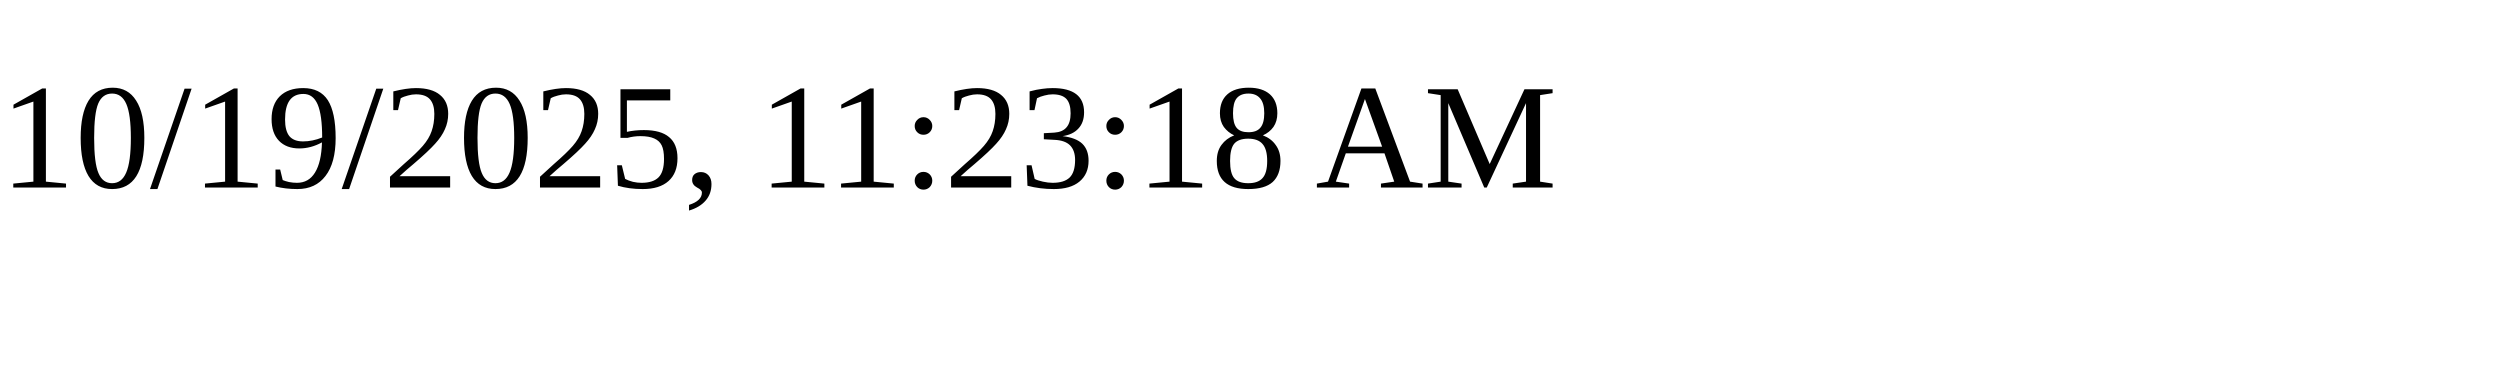
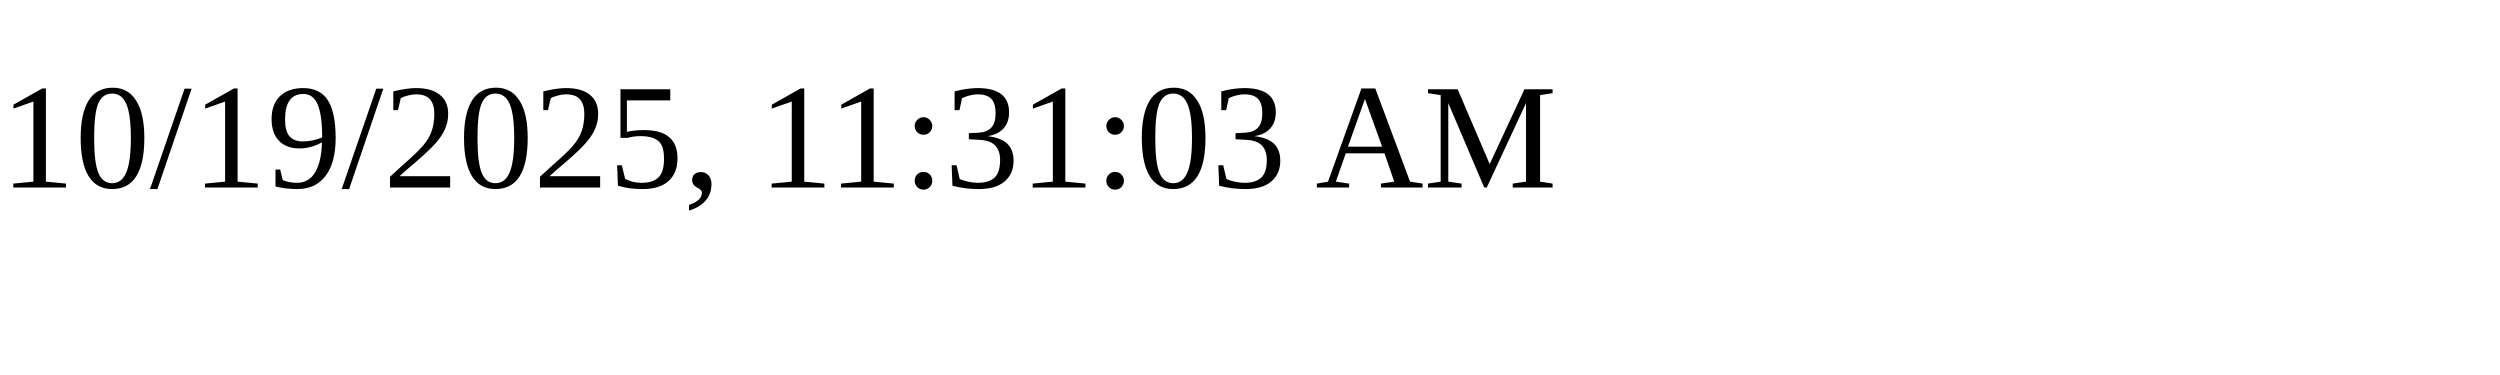
<svg xmlns="http://www.w3.org/2000/svg" height="30" width="200">
-   <text x="0" y="15">10/19/2025, 11:23:18 AM</text>
+   <text x="0" y="15">10/19/2025, 11:31:03 AM</text>
</svg>
